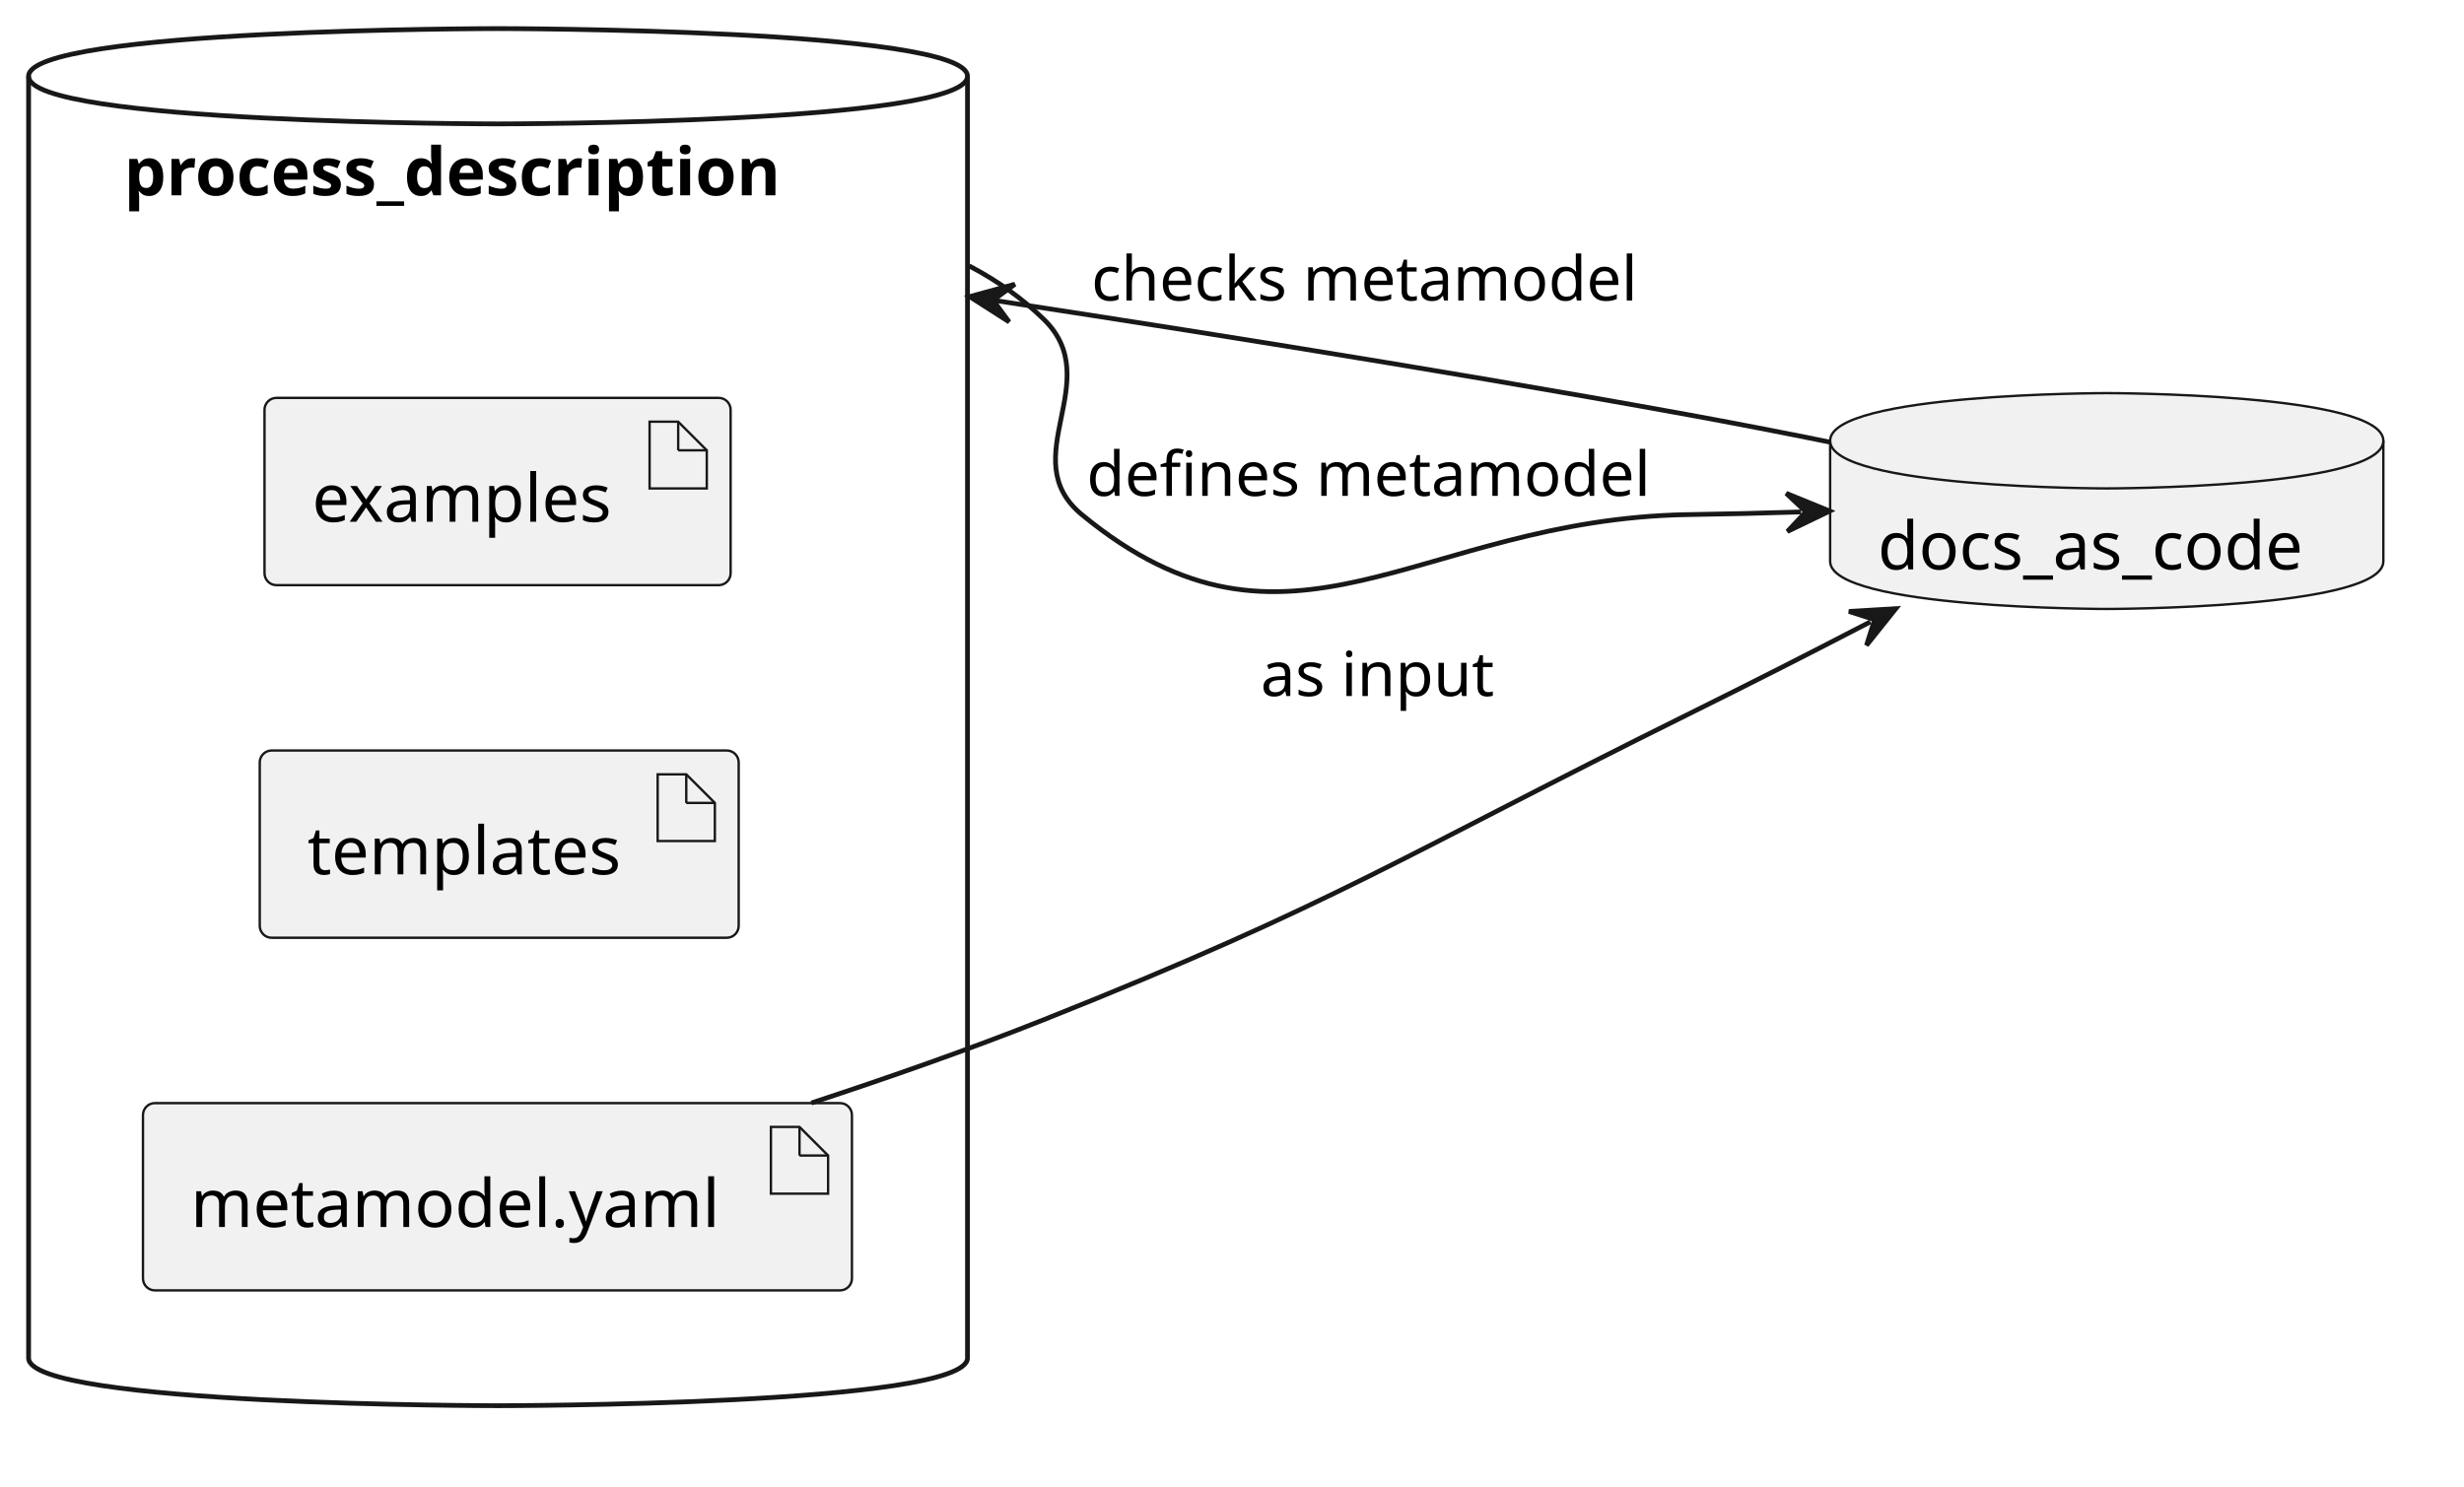
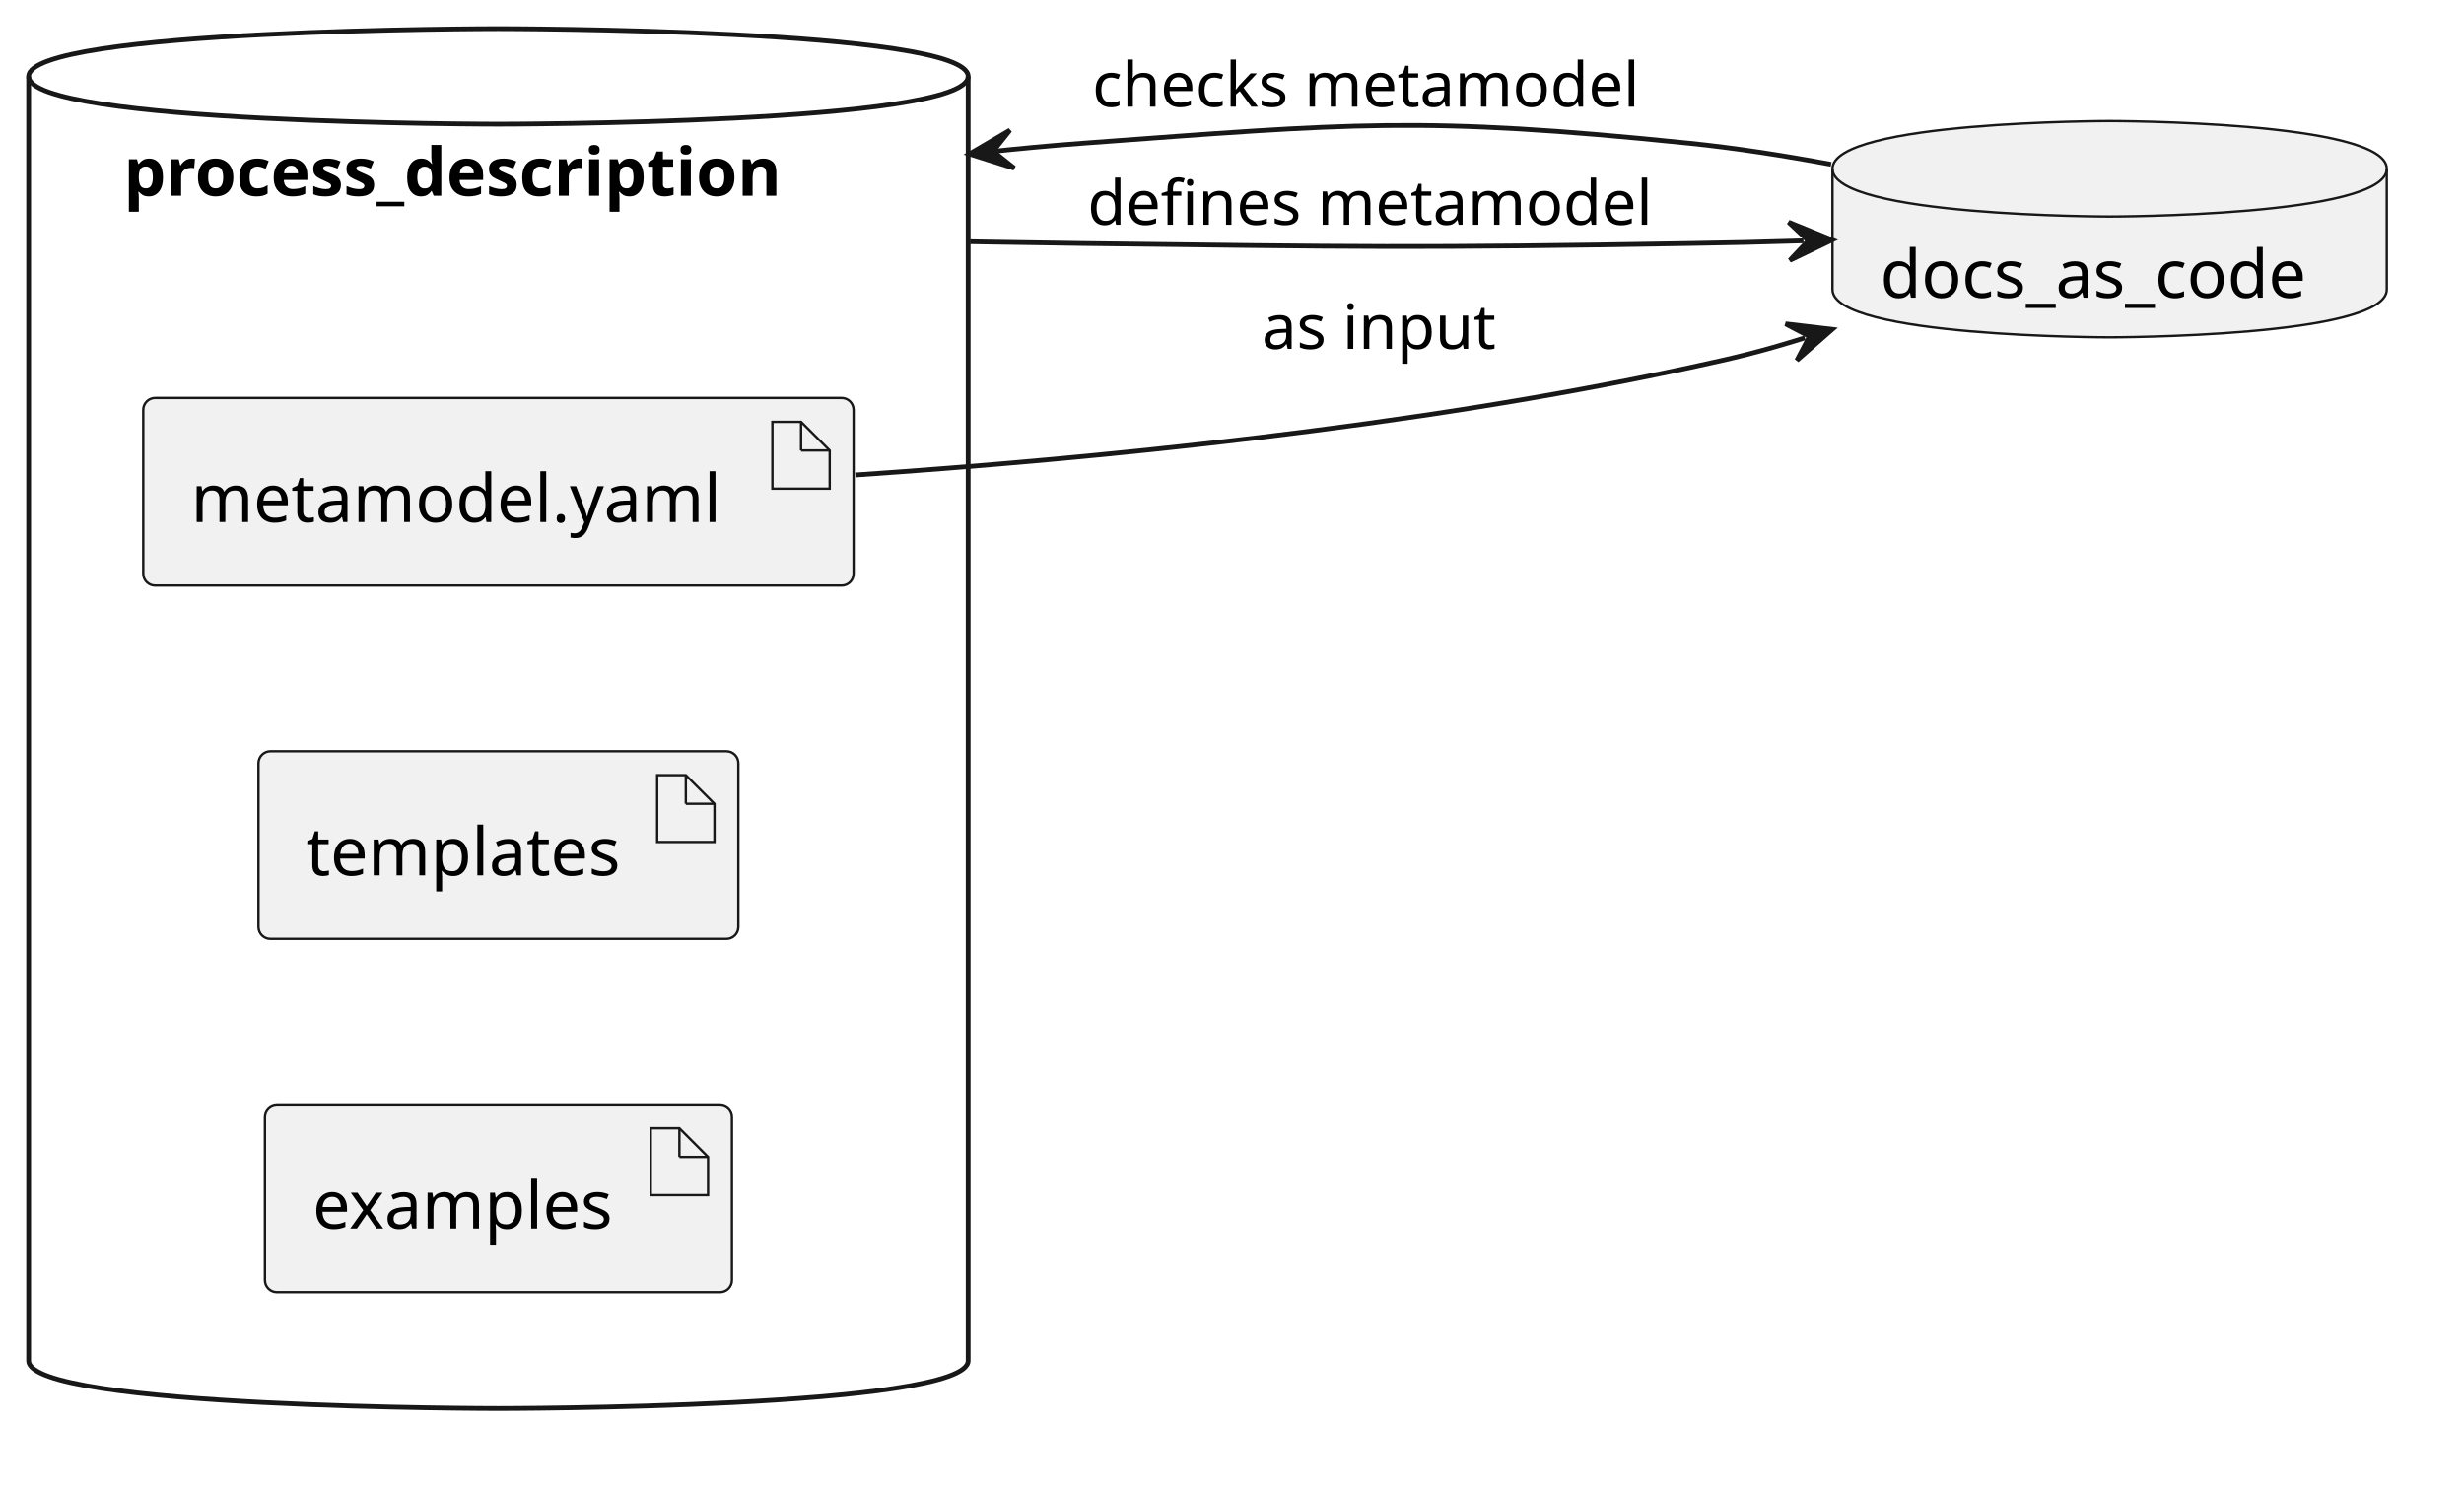
- <svg xmlns="http://www.w3.org/2000/svg" contentStyleType="text/css" data-diagram-type="DESCRIPTION" height="312px" preserveAspectRatio="none" style="width:517px;height:312px;background:#FFFFFF;" version="1.1" viewBox="0 0 517 312" width="517px" zoomAndPan="magnify">
+ <svg xmlns="http://www.w3.org/2000/svg" contentStyleType="text/css" data-diagram-type="DESCRIPTION" height="312px" preserveAspectRatio="none" style="width:516px;height:312px;background:#FFFFFF;" version="1.1" viewBox="0 0 516 312" width="516px" zoomAndPan="magnify">
  <defs />
  <g>
    <g id="cluster_process_description">
-       <path d="M6,16 C6,6 104.5,6 104.5,6 C104.5,6 203,6 203,16 L203,285 C203,295 104.5,295 104.5,295 C104.5,295 6,295 6,285 L6,16 " fill="transparent" style="stroke:#181818;stroke-width:1;" />
-       <path d="M6,16 C6,26 104.5,26 104.5,26 C104.5,26 203,26 203,16 " fill="transparent" style="stroke:#181818;stroke-width:1;" />
-       <text fill="#000000" font-family="sans-serif" font-size="14" font-weight="bold" lengthAdjust="spacing" textLength="156.953" x="26.023" y="40.995">process_description</text>
+       <path d="M6,16 C6,6 104.375,6 104.375,6 C104.375,6 202.75,6 202.75,16 L202.75,285 C202.75,295 104.375,295 104.375,295 C104.375,295 6,295 6,285 L6,16 " fill="transparent" style="stroke:#181818;stroke-width:1;" />
+       <path d="M6,16 C6,26 104.375,26 104.375,26 C104.375,26 202.75,26 202.75,16 " fill="transparent" style="stroke:#181818;stroke-width:1;" />
+       <text fill="#000000" font-family="sans-serif" font-size="14" font-weight="bold" lengthAdjust="spacing" textLength="156.953" x="25.898" y="40.995">process_description</text>
    </g>
    <g id="elem_examples">
-       <rect fill="#F1F1F1" height="39.297" rx="2.5" ry="2.5" style="stroke:#181818;stroke-width:0.5;" width="97.799" x="55.5" y="83.5" />
-       <polygon fill="#F1F1F1" points="136.299,88.5,136.299,102.5,148.299,102.5,148.299,94.5,142.299,88.5,136.299,88.5" style="stroke:#181818;stroke-width:0.5;" />
-       <line style="stroke:#181818;stroke-width:0.5;" x1="142.299" x2="142.299" y1="88.5" y2="94.5" />
-       <line style="stroke:#181818;stroke-width:0.5;" x1="148.299" x2="142.299" y1="94.5" y2="94.5" />
-       <text fill="#000000" font-family="sans-serif" font-size="14" lengthAdjust="spacing" textLength="67.799" x="65.5" y="109.495">examples</text>
+       <rect fill="#F1F1F1" height="39.297" rx="2.5" ry="2.5" style="stroke:#181818;stroke-width:0.5;" width="97.799" x="55.48" y="231.35" />
+       <polygon fill="#F1F1F1" points="136.279,236.35,136.279,250.35,148.279,250.35,148.279,242.35,142.279,236.35,136.279,236.35" style="stroke:#181818;stroke-width:0.5;" />
+       <line style="stroke:#181818;stroke-width:0.5;" x1="142.279" x2="142.279" y1="236.35" y2="242.35" />
+       <line style="stroke:#181818;stroke-width:0.5;" x1="148.279" x2="142.279" y1="242.35" y2="242.35" />
+       <text fill="#000000" font-family="sans-serif" font-size="14" lengthAdjust="spacing" textLength="67.799" x="65.48" y="257.345">examples</text>
    </g>
    <g id="elem_templates">
-       <rect fill="#F1F1F1" height="39.297" rx="2.5" ry="2.5" style="stroke:#181818;stroke-width:0.5;" width="100.492" x="54.5" y="157.5" />
-       <polygon fill="#F1F1F1" points="137.992,162.5,137.992,176.5,149.992,176.5,149.992,168.5,143.992,162.5,137.992,162.5" style="stroke:#181818;stroke-width:0.5;" />
-       <line style="stroke:#181818;stroke-width:0.5;" x1="143.992" x2="143.992" y1="162.5" y2="168.5" />
-       <line style="stroke:#181818;stroke-width:0.5;" x1="149.992" x2="143.992" y1="168.5" y2="168.5" />
-       <text fill="#000000" font-family="sans-serif" font-size="14" lengthAdjust="spacing" textLength="70.492" x="64.5" y="183.495">templates</text>
+       <rect fill="#F1F1F1" height="39.297" rx="2.5" ry="2.5" style="stroke:#181818;stroke-width:0.5;" width="100.492" x="54.13" y="157.35" />
+       <polygon fill="#F1F1F1" points="137.622,162.35,137.622,176.35,149.622,176.35,149.622,168.35,143.622,162.35,137.622,162.35" style="stroke:#181818;stroke-width:0.5;" />
+       <line style="stroke:#181818;stroke-width:0.5;" x1="143.622" x2="143.622" y1="162.35" y2="168.35" />
+       <line style="stroke:#181818;stroke-width:0.5;" x1="149.622" x2="143.622" y1="168.35" y2="168.35" />
+       <text fill="#000000" font-family="sans-serif" font-size="14" lengthAdjust="spacing" textLength="70.492" x="64.13" y="183.345">templates</text>
    </g>
    <g id="elem_yaml">
-       <rect fill="#F1F1F1" height="39.297" rx="2.5" ry="2.5" style="stroke:#181818;stroke-width:0.5;" width="148.754" x="30" y="231.5" />
-       <polygon fill="#F1F1F1" points="161.754,236.5,161.754,250.5,173.754,250.5,173.754,242.5,167.754,236.5,161.754,236.5" style="stroke:#181818;stroke-width:0.5;" />
-       <line style="stroke:#181818;stroke-width:0.5;" x1="167.754" x2="167.754" y1="236.5" y2="242.5" />
-       <line style="stroke:#181818;stroke-width:0.5;" x1="173.754" x2="167.754" y1="242.5" y2="242.5" />
-       <text fill="#000000" font-family="sans-serif" font-size="14" lengthAdjust="spacing" textLength="118.754" x="40" y="257.495">metamodel.yaml</text>
+       <rect fill="#F1F1F1" height="39.297" rx="2.5" ry="2.5" style="stroke:#181818;stroke-width:0.5;" width="148.754" x="30" y="83.35" />
+       <polygon fill="#F1F1F1" points="161.754,88.35,161.754,102.35,173.754,102.35,173.754,94.35,167.754,88.35,161.754,88.35" style="stroke:#181818;stroke-width:0.5;" />
+       <line style="stroke:#181818;stroke-width:0.5;" x1="167.754" x2="167.754" y1="88.35" y2="94.35" />
+       <line style="stroke:#181818;stroke-width:0.5;" x1="173.754" x2="167.754" y1="94.35" y2="94.35" />
+       <text fill="#000000" font-family="sans-serif" font-size="14" lengthAdjust="spacing" textLength="118.754" x="40" y="109.345">metamodel.yaml</text>
    </g>
    <g id="elem_docs_as_code">
-       <path d="M384,92.5 C384,82.5 442.04,82.5 442.04,82.5 C442.04,82.5 500.079,82.5 500.079,92.5 L500.079,117.797 C500.079,127.797 442.04,127.797 442.04,127.797 C442.04,127.797 384,127.797 384,117.797 L384,92.5 " fill="#F1F1F1" style="stroke:#181818;stroke-width:0.5;" />
-       <path d="M384,92.5 C384,102.5 442.04,102.5 442.04,102.5 C442.04,102.5 500.079,102.5 500.079,92.5 " fill="transparent" style="stroke:#181818;stroke-width:0.5;" />
-       <text fill="#000000" font-family="sans-serif" font-size="14" lengthAdjust="spacing" textLength="96.079" x="394" y="119.495">docs_as_code</text>
+       <path d="M383.75,35.35 C383.75,25.35 441.79,25.35 441.79,25.35 C441.79,25.35 499.829,25.35 499.829,35.35 L499.829,60.647 C499.829,70.647 441.79,70.647 441.79,70.647 C441.79,70.647 383.75,70.647 383.75,60.647 L383.75,35.35 " fill="#F1F1F1" style="stroke:#181818;stroke-width:0.5;" />
+       <path d="M383.75,35.35 C383.75,45.35 441.79,45.35 441.79,45.35 C441.79,45.35 499.829,45.35 499.829,35.35 " fill="transparent" style="stroke:#181818;stroke-width:0.5;" />
+       <text fill="#000000" font-family="sans-serif" font-size="14" lengthAdjust="spacing" textLength="96.079" x="393.75" y="62.345">docs_as_code</text>
    </g>
    <g id="link_process_description_docs_as_code">
-       <path d="M203.345,55.806 C203.518,55.897 203.69,55.988 203.862,56.079 C209.371,59.013 214.49,62.61 219,67 C232.3,79.95 212.67,96.2 227,108 C270.57,143.89 297.56,108.97 354,108 C363.67,107.83 367.943,107.746 377.913,107.436 " fill="transparent" id="process_description-to-docs_as_code" style="stroke:#181818;stroke-width:1;" />
-       <polygon fill="#181818" points="383.91,107.25,374.79,103.532,378.912,107.405,375.039,111.528,383.91,107.25" style="stroke:#181818;stroke-width:1;" />
-       <text fill="#000000" font-family="sans-serif" font-size="13" lengthAdjust="spacing" textLength="125.785" x="228" y="104.067">defines metamodel</text>
+       <path d="M203.137,50.624 C203.353,50.629 203.569,50.633 203.785,50.637 C204.648,50.653 205.511,50.669 206.373,50.684 C213.269,50.81 220.111,50.917 226.75,51 C283.19,51.7 297.32,51.97 353.75,51 C363.43,50.83 367.713,50.746 377.683,50.437 " fill="transparent" id="process_description-to-docs_as_code" style="stroke:#181818;stroke-width:1;" />
+       <polygon fill="#181818" points="383.68,50.25,374.56,46.532,378.682,50.405,374.809,54.528,383.68,50.25" style="stroke:#181818;stroke-width:1;" />
+       <text fill="#000000" font-family="sans-serif" font-size="13" lengthAdjust="spacing" textLength="125.785" x="227.75" y="47.067">defines metamodel</text>
    </g>
    <g id="link_docs_as_code_process_description">
-       <path d="M383.98,92.79 C374.01,90.77 363.71,88.77 354,87 C326.933,82.078 298.137,77.216 270.104,72.683 C256.088,70.416 242.262,68.232 228.938,66.163 C222.276,65.129 215.739,64.124 209.367,63.152 C207.774,62.909 206.191,62.668 204.619,62.429 C204.226,62.369 209.765,63.21 209.374,63.151 " fill="transparent" id="docs_as_code-to-process_description" style="stroke:#181818;stroke-width:1;" />
-       <polygon fill="#181818" points="203.442,62.25,211.74,67.555,208.385,63,212.94,59.646,203.442,62.25" style="stroke:#181818;stroke-width:1;" />
-       <text fill="#000000" font-family="sans-serif" font-size="13" lengthAdjust="spacing" textLength="123.17" x="229" y="63.067">checks metamodel</text>
+       <path d="M383.46,34.42 C373.61,32.58 363.42,30.99 353.75,30 C297.6,24.25 283.05,25.85 226.75,30 C220.059,30.494 213.177,31.139 206.252,31.89 C205.386,31.984 204.52,32.079 203.653,32.176 C203.437,32.201 209.182,31.552 208.965,31.576 " fill="transparent" id="docs_as_code-to-process_description" style="stroke:#181818;stroke-width:1;" />
+       <polygon fill="#181818" points="203.003,32.25,212.395,35.214,207.972,31.688,211.497,27.265,203.003,32.25" style="stroke:#181818;stroke-width:1;" />
+       <text fill="#000000" font-family="sans-serif" font-size="13" lengthAdjust="spacing" textLength="123.17" x="228.75" y="22.337">checks metamodel</text>
    </g>
    <g id="link_yaml_docs_as_code">
-       <path d="M170.24,231.47 C186.31,226.19 203.4,220.21 219,214 C280.69,189.44 294.5,179.48 354,150 C368.32,142.9 378.534,137.713 392.454,130.493 " fill="transparent" id="yaml-to-docs_as_code" style="stroke:#181818;stroke-width:1;" />
-       <polygon fill="#181818" points="397.78,127.73,387.949,128.323,393.341,130.032,391.632,135.425,397.78,127.73" style="stroke:#181818;stroke-width:1;" />
-       <text fill="#000000" font-family="sans-serif" font-size="13" lengthAdjust="spacing" textLength="52.311" x="264.5" y="146.067">as input</text>
+       <path d="M179.13,99.49 C228.89,96.09 295.8,89.53 353.75,77 C363.56,74.88 368.08,73.829 377.97,70.759 " fill="transparent" id="yaml-to-docs_as_code" style="stroke:#181818;stroke-width:1;" />
+       <polygon fill="#181818" points="383.7,68.98,373.919,67.828,378.925,70.462,376.29,75.468,383.7,68.98" style="stroke:#181818;stroke-width:1;" />
+       <text fill="#000000" font-family="sans-serif" font-size="13" lengthAdjust="spacing" textLength="52.311" x="264.25" y="73.067">as input</text>
    </g>
  </g>
</svg>
